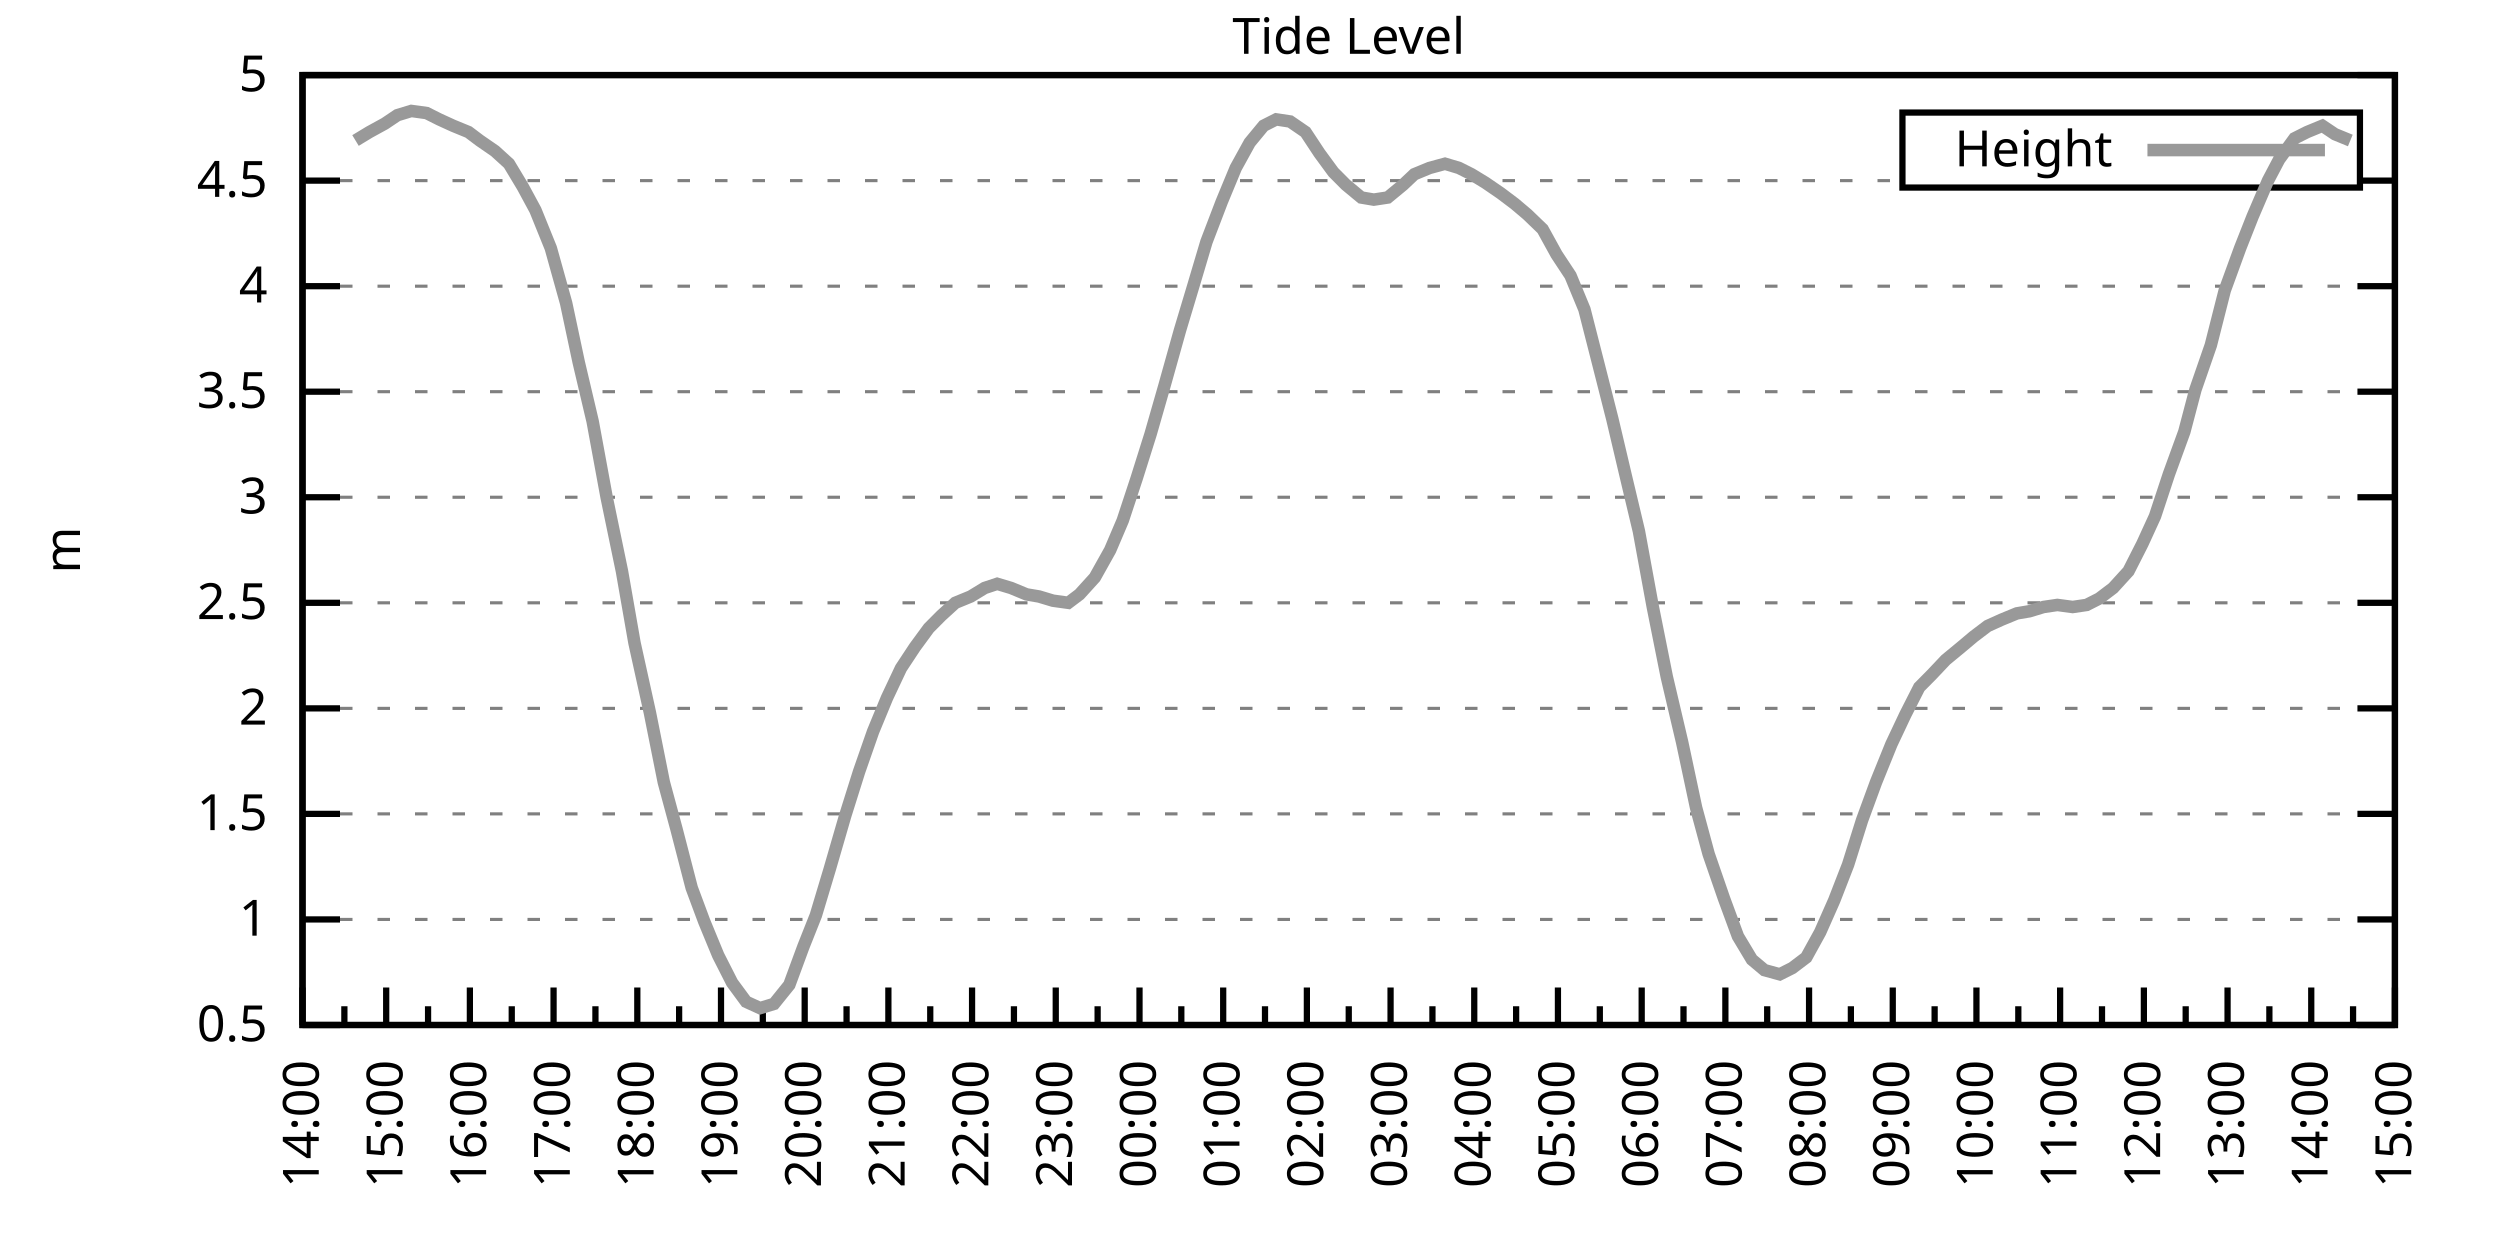
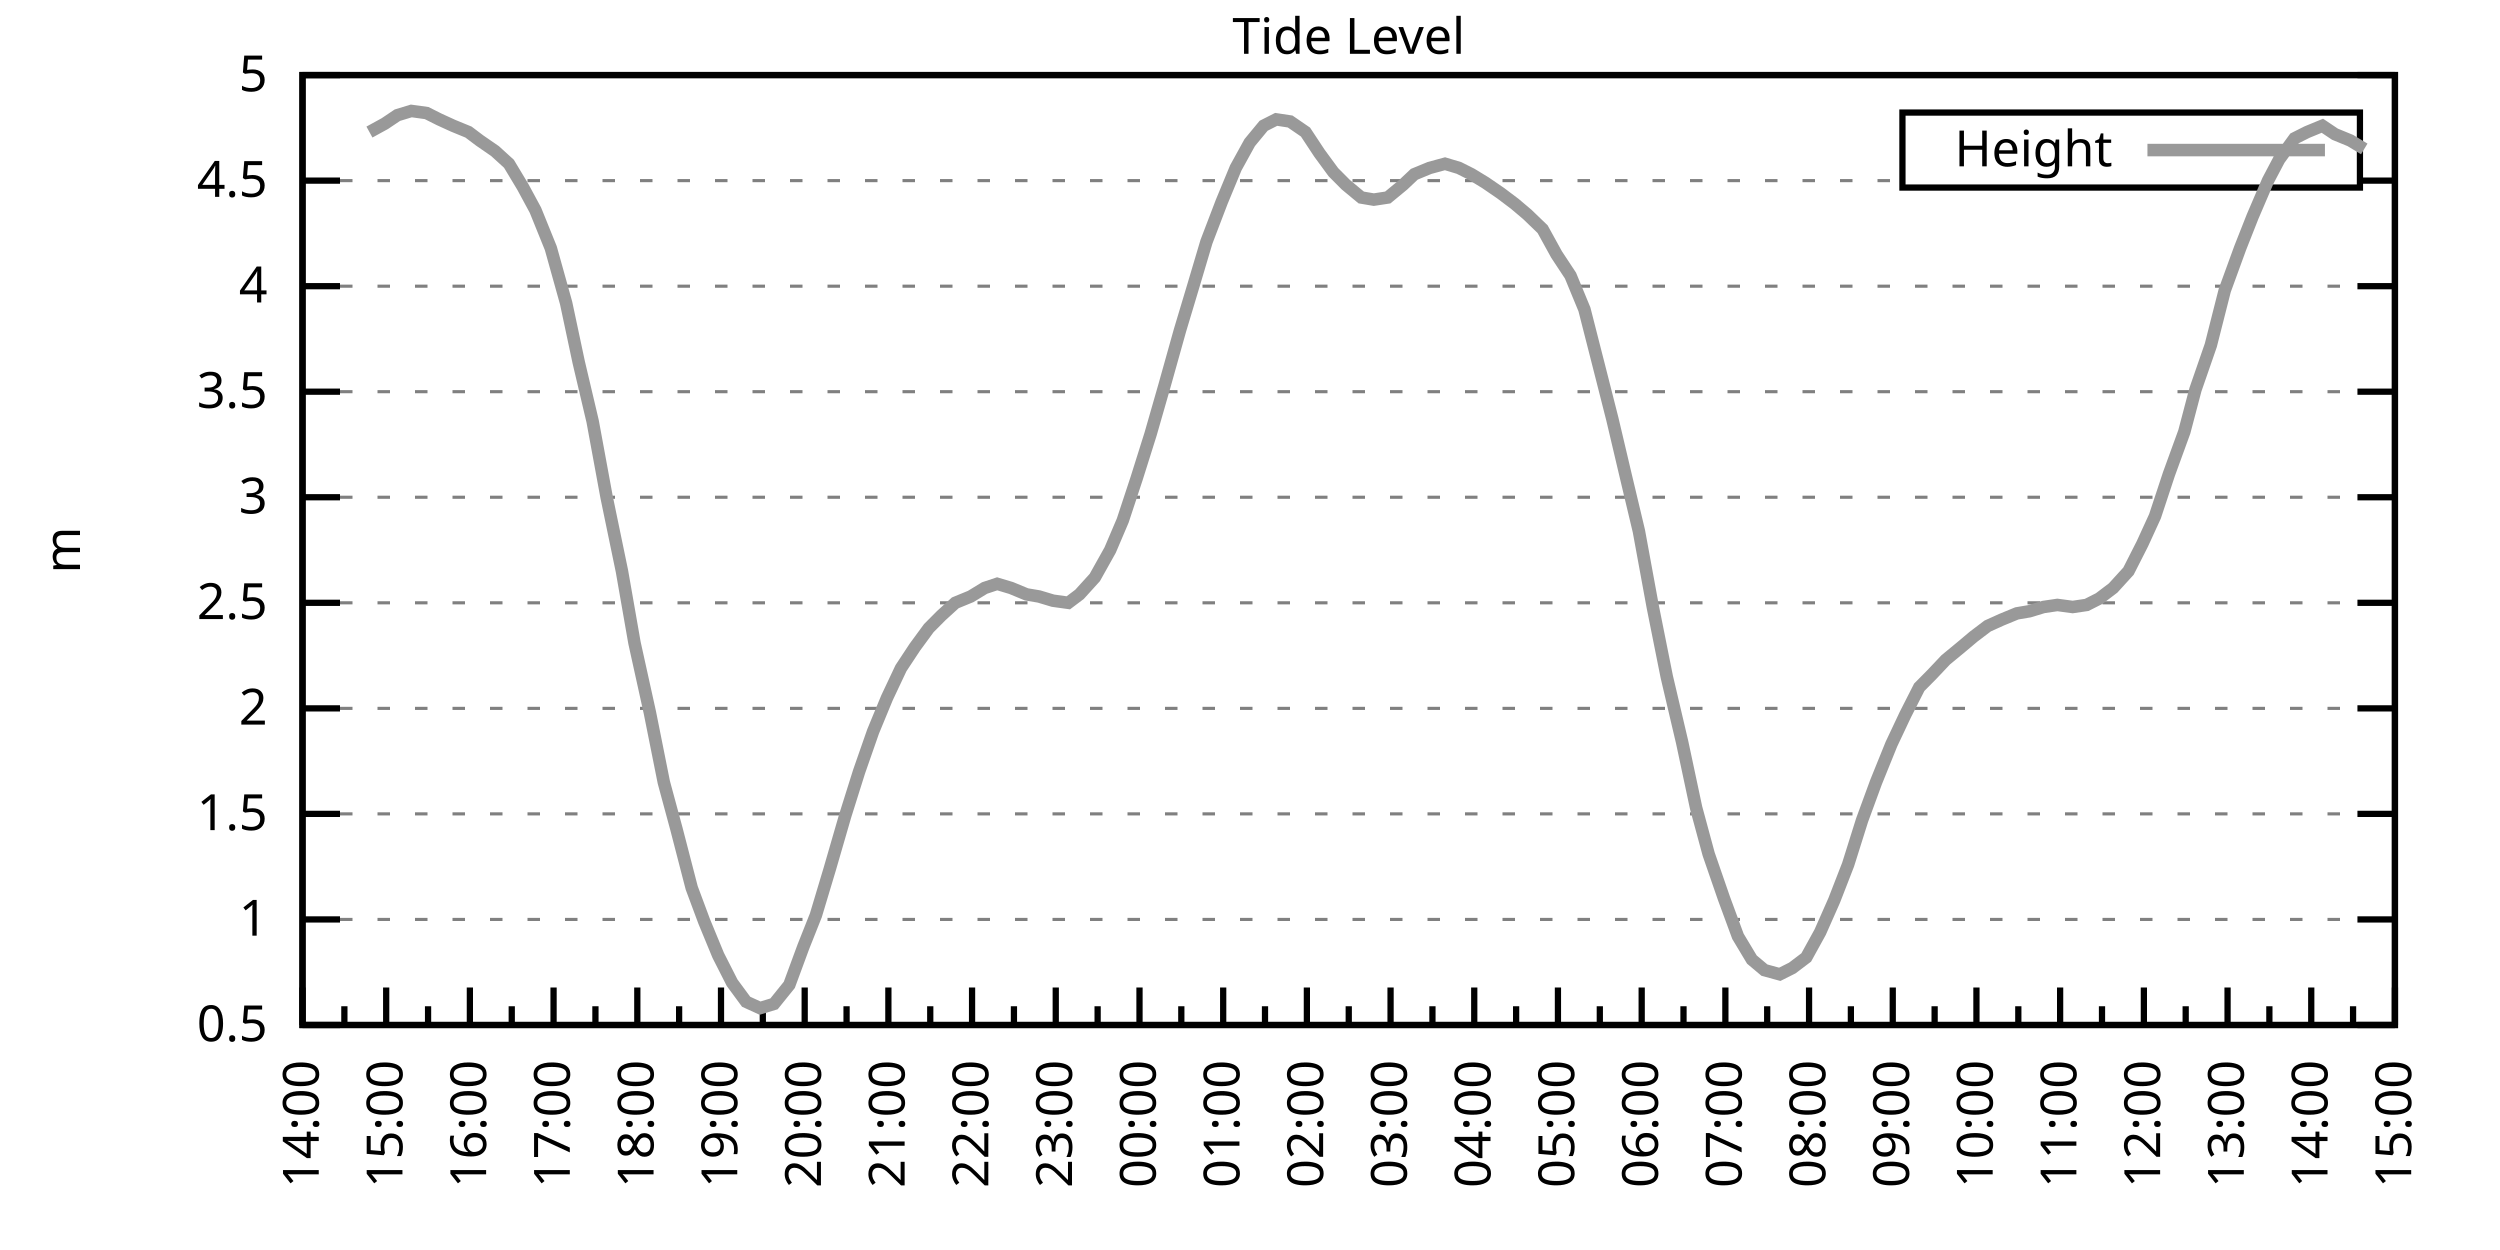
<svg xmlns="http://www.w3.org/2000/svg" xmlns:xlink="http://www.w3.org/1999/xlink" width="400" height="200" viewBox="0 0 400 200">
  <g id="gnuplot_canvas">
    <rect x="0" y="0" width="400" height="200" fill="none" />
    <defs>
      <circle id="gpDot" r="0.5" stroke-width="0.5" stroke="currentColor" />
      <path id="gpPt0" stroke-width="0.333" stroke="currentColor" d="M-1,0 h2 M0,-1 v2" />
      <path id="gpPt1" stroke-width="0.333" stroke="currentColor" d="M-1,-1 L1,1 M1,-1 L-1,1" />
      <path id="gpPt2" stroke-width="0.333" stroke="currentColor" d="M-1,0 L1,0 M0,-1 L0,1 M-1,-1 L1,1 M-1,1 L1,-1" />
      <rect id="gpPt3" stroke-width="0.333" stroke="currentColor" x="-1" y="-1" width="2" height="2" />
      <rect id="gpPt4" stroke-width="0.333" stroke="currentColor" fill="currentColor" x="-1" y="-1" width="2" height="2" />
      <circle id="gpPt5" stroke-width="0.333" stroke="currentColor" cx="0" cy="0" r="1" />
      <use xlink:href="#gpPt5" id="gpPt6" fill="currentColor" stroke="none" />
      <path id="gpPt7" stroke-width="0.333" stroke="currentColor" d="M0,-1.33 L-1.33,0.67 L1.33,0.67 z" />
      <use xlink:href="#gpPt7" id="gpPt8" fill="currentColor" stroke="none" />
      <use xlink:href="#gpPt7" id="gpPt9" stroke="currentColor" transform="rotate(180)" />
      <use xlink:href="#gpPt9" id="gpPt10" fill="currentColor" stroke="none" />
      <use xlink:href="#gpPt3" id="gpPt11" stroke="currentColor" transform="rotate(45)" />
      <use xlink:href="#gpPt11" id="gpPt12" fill="currentColor" stroke="none" />
      <path id="gpPt13" stroke-width="0.333" stroke="currentColor" d="M0,1.330 L1.265,0.411 L0.782,-1.067 L-0.782,-1.076 L-1.265,0.411 z" />
      <use xlink:href="#gpPt13" id="gpPt14" fill="currentColor" stroke="none" />
      <filter id="textbox" filterUnits="objectBoundingBox" x="0" y="0" height="1" width="1">
        <feFlood flood-color="white" flood-opacity="1" result="bgnd" />
        <feComposite in="SourceGraphic" in2="bgnd" operator="atop" />
      </filter>
      <filter id="greybox" filterUnits="objectBoundingBox" x="0" y="0" height="1" width="1">
        <feFlood flood-color="lightgrey" flood-opacity="1" result="grey" />
        <feComposite in="SourceGraphic" in2="grey" operator="atop" />
      </filter>
    </defs>
    <g fill="none" color="white" stroke="currentColor" stroke-width="1.00" stroke-linecap="butt" stroke-linejoin="miter">
</g>
    <g fill="none" color="black" stroke="currentColor" stroke-width="1.00" stroke-linecap="butt" stroke-linejoin="miter">
      <g stroke="none" shape-rendering="crispEdges">
        <polygon fill="rgb(255, 255, 255)" points="48.40,164.00 383.18,164.00 383.18,12.02 48.40,12.02 " />
      </g>
    </g>
    <g fill="none" color="black" stroke="currentColor" stroke-width="1.00" stroke-linecap="butt" stroke-linejoin="miter">
</g>
    <g fill="none" color="black" stroke="black" stroke-width="0.50" stroke-linecap="butt" stroke-linejoin="miter">
</g>
    <g fill="none" color="gray" stroke="currentColor" stroke-width="0.50" stroke-linecap="butt" stroke-linejoin="miter">
      <path stroke="gray" stroke-dasharray="2,4" class="gridline" d="M48.40,164.00 L383.19,164.00  " />
    </g>
    <g fill="none" color="gray" stroke="gray" stroke-width="1.00" stroke-linecap="butt" stroke-linejoin="miter">
</g>
    <g fill="none" color="black" stroke="currentColor" stroke-width="1.00" stroke-linecap="butt" stroke-linejoin="miter">
      <path stroke="black" d="M48.40,164.00 L54.40,164.00 M383.19,164.00 L377.19,164.00  " />
      <g transform="translate(42.80,166.60)" stroke="none" fill="black" font-family="Sans" font-size="8.00" text-anchor="end">
        <text>
          <tspan font-family="Sans"> 0.5</tspan>
        </text>
      </g>
    </g>
    <g fill="none" color="black" stroke="currentColor" stroke-width="1.00" stroke-linecap="butt" stroke-linejoin="miter">
</g>
    <g fill="none" color="black" stroke="black" stroke-width="0.50" stroke-linecap="butt" stroke-linejoin="miter">
</g>
    <g fill="none" color="gray" stroke="currentColor" stroke-width="0.50" stroke-linecap="butt" stroke-linejoin="miter">
      <path stroke="gray" stroke-dasharray="2,4" class="gridline" d="M48.40,147.11 L383.19,147.11  " />
    </g>
    <g fill="none" color="gray" stroke="gray" stroke-width="1.00" stroke-linecap="butt" stroke-linejoin="miter">
</g>
    <g fill="none" color="black" stroke="currentColor" stroke-width="1.00" stroke-linecap="butt" stroke-linejoin="miter">
      <path stroke="black" d="M48.40,147.11 L54.40,147.11 M383.19,147.11 L377.19,147.11  " />
      <g transform="translate(42.80,149.71)" stroke="none" fill="black" font-family="Sans" font-size="8.00" text-anchor="end">
        <text>
          <tspan font-family="Sans"> 1</tspan>
        </text>
      </g>
    </g>
    <g fill="none" color="black" stroke="currentColor" stroke-width="1.00" stroke-linecap="butt" stroke-linejoin="miter">
</g>
    <g fill="none" color="black" stroke="black" stroke-width="0.50" stroke-linecap="butt" stroke-linejoin="miter">
</g>
    <g fill="none" color="gray" stroke="currentColor" stroke-width="0.50" stroke-linecap="butt" stroke-linejoin="miter">
      <path stroke="gray" stroke-dasharray="2,4" class="gridline" d="M48.40,130.22 L383.19,130.22  " />
    </g>
    <g fill="none" color="gray" stroke="gray" stroke-width="1.00" stroke-linecap="butt" stroke-linejoin="miter">
</g>
    <g fill="none" color="black" stroke="currentColor" stroke-width="1.00" stroke-linecap="butt" stroke-linejoin="miter">
      <path stroke="black" d="M48.40,130.22 L54.40,130.22 M383.19,130.22 L377.19,130.22  " />
      <g transform="translate(42.80,132.82)" stroke="none" fill="black" font-family="Sans" font-size="8.00" text-anchor="end">
        <text>
          <tspan font-family="Sans"> 1.5</tspan>
        </text>
      </g>
    </g>
    <g fill="none" color="black" stroke="currentColor" stroke-width="1.00" stroke-linecap="butt" stroke-linejoin="miter">
</g>
    <g fill="none" color="black" stroke="black" stroke-width="0.50" stroke-linecap="butt" stroke-linejoin="miter">
</g>
    <g fill="none" color="gray" stroke="currentColor" stroke-width="0.50" stroke-linecap="butt" stroke-linejoin="miter">
      <path stroke="gray" stroke-dasharray="2,4" class="gridline" d="M48.40,113.34 L383.19,113.34  " />
    </g>
    <g fill="none" color="gray" stroke="gray" stroke-width="1.00" stroke-linecap="butt" stroke-linejoin="miter">
</g>
    <g fill="none" color="black" stroke="currentColor" stroke-width="1.00" stroke-linecap="butt" stroke-linejoin="miter">
      <path stroke="black" d="M48.40,113.34 L54.40,113.34 M383.19,113.34 L377.19,113.34  " />
      <g transform="translate(42.80,115.94)" stroke="none" fill="black" font-family="Sans" font-size="8.00" text-anchor="end">
        <text>
          <tspan font-family="Sans"> 2</tspan>
        </text>
      </g>
    </g>
    <g fill="none" color="black" stroke="currentColor" stroke-width="1.00" stroke-linecap="butt" stroke-linejoin="miter">
</g>
    <g fill="none" color="black" stroke="black" stroke-width="0.50" stroke-linecap="butt" stroke-linejoin="miter">
</g>
    <g fill="none" color="gray" stroke="currentColor" stroke-width="0.50" stroke-linecap="butt" stroke-linejoin="miter">
      <path stroke="gray" stroke-dasharray="2,4" class="gridline" d="M48.40,96.45 L383.19,96.45  " />
    </g>
    <g fill="none" color="gray" stroke="gray" stroke-width="1.00" stroke-linecap="butt" stroke-linejoin="miter">
</g>
    <g fill="none" color="black" stroke="currentColor" stroke-width="1.00" stroke-linecap="butt" stroke-linejoin="miter">
      <path stroke="black" d="M48.40,96.45 L54.40,96.45 M383.19,96.45 L377.19,96.45  " />
      <g transform="translate(42.80,99.05)" stroke="none" fill="black" font-family="Sans" font-size="8.00" text-anchor="end">
        <text>
          <tspan font-family="Sans"> 2.5</tspan>
        </text>
      </g>
    </g>
    <g fill="none" color="black" stroke="currentColor" stroke-width="1.00" stroke-linecap="butt" stroke-linejoin="miter">
</g>
    <g fill="none" color="black" stroke="black" stroke-width="0.50" stroke-linecap="butt" stroke-linejoin="miter">
</g>
    <g fill="none" color="gray" stroke="currentColor" stroke-width="0.50" stroke-linecap="butt" stroke-linejoin="miter">
      <path stroke="gray" stroke-dasharray="2,4" class="gridline" d="M48.40,79.56 L383.19,79.56  " />
    </g>
    <g fill="none" color="gray" stroke="gray" stroke-width="1.00" stroke-linecap="butt" stroke-linejoin="miter">
</g>
    <g fill="none" color="black" stroke="currentColor" stroke-width="1.00" stroke-linecap="butt" stroke-linejoin="miter">
      <path stroke="black" d="M48.40,79.56 L54.40,79.56 M383.19,79.56 L377.19,79.56  " />
      <g transform="translate(42.80,82.16)" stroke="none" fill="black" font-family="Sans" font-size="8.00" text-anchor="end">
        <text>
          <tspan font-family="Sans"> 3</tspan>
        </text>
      </g>
    </g>
    <g fill="none" color="black" stroke="currentColor" stroke-width="1.00" stroke-linecap="butt" stroke-linejoin="miter">
</g>
    <g fill="none" color="black" stroke="black" stroke-width="0.50" stroke-linecap="butt" stroke-linejoin="miter">
</g>
    <g fill="none" color="gray" stroke="currentColor" stroke-width="0.50" stroke-linecap="butt" stroke-linejoin="miter">
      <path stroke="gray" stroke-dasharray="2,4" class="gridline" d="M48.40,62.67 L383.19,62.67  " />
    </g>
    <g fill="none" color="gray" stroke="gray" stroke-width="1.00" stroke-linecap="butt" stroke-linejoin="miter">
</g>
    <g fill="none" color="black" stroke="currentColor" stroke-width="1.00" stroke-linecap="butt" stroke-linejoin="miter">
      <path stroke="black" d="M48.40,62.67 L54.40,62.67 M383.19,62.67 L377.19,62.67  " />
      <g transform="translate(42.80,65.27)" stroke="none" fill="black" font-family="Sans" font-size="8.00" text-anchor="end">
        <text>
          <tspan font-family="Sans"> 3.5</tspan>
        </text>
      </g>
    </g>
    <g fill="none" color="black" stroke="currentColor" stroke-width="1.00" stroke-linecap="butt" stroke-linejoin="miter">
</g>
    <g fill="none" color="black" stroke="black" stroke-width="0.50" stroke-linecap="butt" stroke-linejoin="miter">
</g>
    <g fill="none" color="gray" stroke="currentColor" stroke-width="0.50" stroke-linecap="butt" stroke-linejoin="miter">
      <path stroke="gray" stroke-dasharray="2,4" class="gridline" d="M48.40,45.79 L383.19,45.79  " />
    </g>
    <g fill="none" color="gray" stroke="gray" stroke-width="1.00" stroke-linecap="butt" stroke-linejoin="miter">
</g>
    <g fill="none" color="black" stroke="currentColor" stroke-width="1.00" stroke-linecap="butt" stroke-linejoin="miter">
      <path stroke="black" d="M48.40,45.79 L54.40,45.79 M383.19,45.79 L377.19,45.79  " />
      <g transform="translate(42.80,48.39)" stroke="none" fill="black" font-family="Sans" font-size="8.00" text-anchor="end">
        <text>
          <tspan font-family="Sans"> 4</tspan>
        </text>
      </g>
    </g>
    <g fill="none" color="black" stroke="currentColor" stroke-width="1.00" stroke-linecap="butt" stroke-linejoin="miter">
</g>
    <g fill="none" color="black" stroke="black" stroke-width="0.50" stroke-linecap="butt" stroke-linejoin="miter">
</g>
    <g fill="none" color="gray" stroke="currentColor" stroke-width="0.50" stroke-linecap="butt" stroke-linejoin="miter">
      <path stroke="gray" stroke-dasharray="2,4" class="gridline" d="M48.40,28.90 L304.39,28.90 M377.59,28.90 L383.19,28.90  " />
    </g>
    <g fill="none" color="gray" stroke="gray" stroke-width="1.00" stroke-linecap="butt" stroke-linejoin="miter">
</g>
    <g fill="none" color="black" stroke="currentColor" stroke-width="1.00" stroke-linecap="butt" stroke-linejoin="miter">
      <path stroke="black" d="M48.40,28.90 L54.40,28.90 M383.19,28.90 L377.19,28.90  " />
      <g transform="translate(42.80,31.50)" stroke="none" fill="black" font-family="Sans" font-size="8.00" text-anchor="end">
        <text>
          <tspan font-family="Sans"> 4.5</tspan>
        </text>
      </g>
    </g>
    <g fill="none" color="black" stroke="currentColor" stroke-width="1.00" stroke-linecap="butt" stroke-linejoin="miter">
</g>
    <g fill="none" color="black" stroke="black" stroke-width="0.50" stroke-linecap="butt" stroke-linejoin="miter">
</g>
    <g fill="none" color="gray" stroke="currentColor" stroke-width="0.50" stroke-linecap="butt" stroke-linejoin="miter">
      <path stroke="gray" stroke-dasharray="2,4" class="gridline" d="M48.40,12.01 L383.19,12.01  " />
    </g>
    <g fill="none" color="gray" stroke="gray" stroke-width="1.00" stroke-linecap="butt" stroke-linejoin="miter">
</g>
    <g fill="none" color="black" stroke="currentColor" stroke-width="1.00" stroke-linecap="butt" stroke-linejoin="miter">
      <path stroke="black" d="M48.40,12.01 L54.40,12.01 M383.19,12.01 L377.19,12.01  " />
      <g transform="translate(42.80,14.61)" stroke="none" fill="black" font-family="Sans" font-size="8.00" text-anchor="end">
        <text>
          <tspan font-family="Sans"> 5</tspan>
        </text>
      </g>
    </g>
    <g fill="none" color="black" stroke="currentColor" stroke-width="1.00" stroke-linecap="butt" stroke-linejoin="miter">
      <path stroke="black" d="M48.40,164.00 L48.40,158.00  " />
      <g transform="translate(51.00,169.60) rotate(270)" stroke="none" fill="black" font-family="Sans" font-size="8.00" text-anchor="end">
        <text>
          <tspan font-family="Sans">14:00</tspan>
        </text>
      </g>
    </g>
    <g fill="none" color="black" stroke="currentColor" stroke-width="1.00" stroke-linecap="butt" stroke-linejoin="miter">
      <path stroke="black" d="M55.10,164.00 L55.10,161.00 M61.79,164.00 L61.79,158.00  " />
      <g transform="translate(64.39,169.60) rotate(270)" stroke="none" fill="black" font-family="Sans" font-size="8.00" text-anchor="end">
        <text>
          <tspan font-family="Sans">15:00</tspan>
        </text>
      </g>
    </g>
    <g fill="none" color="black" stroke="currentColor" stroke-width="1.00" stroke-linecap="butt" stroke-linejoin="miter">
      <path stroke="black" d="M68.49,164.00 L68.49,161.00 M75.18,164.00 L75.18,158.00  " />
      <g transform="translate(77.78,169.60) rotate(270)" stroke="none" fill="black" font-family="Sans" font-size="8.00" text-anchor="end">
        <text>
          <tspan font-family="Sans">16:00</tspan>
        </text>
      </g>
    </g>
    <g fill="none" color="black" stroke="currentColor" stroke-width="1.00" stroke-linecap="butt" stroke-linejoin="miter">
      <path stroke="black" d="M81.88,164.00 L81.88,161.00 M88.57,164.00 L88.57,158.00  " />
      <g transform="translate(91.17,169.60) rotate(270)" stroke="none" fill="black" font-family="Sans" font-size="8.00" text-anchor="end">
        <text>
          <tspan font-family="Sans">17:00</tspan>
        </text>
      </g>
    </g>
    <g fill="none" color="black" stroke="currentColor" stroke-width="1.00" stroke-linecap="butt" stroke-linejoin="miter">
      <path stroke="black" d="M95.27,164.00 L95.27,161.00 M101.97,164.00 L101.97,158.00  " />
      <g transform="translate(104.57,169.60) rotate(270)" stroke="none" fill="black" font-family="Sans" font-size="8.00" text-anchor="end">
        <text>
          <tspan font-family="Sans">18:00</tspan>
        </text>
      </g>
    </g>
    <g fill="none" color="black" stroke="currentColor" stroke-width="1.00" stroke-linecap="butt" stroke-linejoin="miter">
      <path stroke="black" d="M108.66,164.00 L108.66,161.00 M115.36,164.00 L115.36,158.00  " />
      <g transform="translate(117.96,169.60) rotate(270)" stroke="none" fill="black" font-family="Sans" font-size="8.00" text-anchor="end">
        <text>
          <tspan font-family="Sans">19:00</tspan>
        </text>
      </g>
    </g>
    <g fill="none" color="black" stroke="currentColor" stroke-width="1.00" stroke-linecap="butt" stroke-linejoin="miter">
      <path stroke="black" d="M122.05,164.00 L122.05,161.00 M128.75,164.00 L128.75,158.00  " />
      <g transform="translate(131.35,169.60) rotate(270)" stroke="none" fill="black" font-family="Sans" font-size="8.00" text-anchor="end">
        <text>
          <tspan font-family="Sans">20:00</tspan>
        </text>
      </g>
    </g>
    <g fill="none" color="black" stroke="currentColor" stroke-width="1.00" stroke-linecap="butt" stroke-linejoin="miter">
      <path stroke="black" d="M135.45,164.00 L135.45,161.00 M142.14,164.00 L142.14,158.00  " />
      <g transform="translate(144.74,169.60) rotate(270)" stroke="none" fill="black" font-family="Sans" font-size="8.00" text-anchor="end">
        <text>
          <tspan font-family="Sans">21:00</tspan>
        </text>
      </g>
    </g>
    <g fill="none" color="black" stroke="currentColor" stroke-width="1.00" stroke-linecap="butt" stroke-linejoin="miter">
      <path stroke="black" d="M148.84,164.00 L148.84,161.00 M155.53,164.00 L155.53,158.00  " />
      <g transform="translate(158.13,169.60) rotate(270)" stroke="none" fill="black" font-family="Sans" font-size="8.00" text-anchor="end">
        <text>
          <tspan font-family="Sans">22:00</tspan>
        </text>
      </g>
    </g>
    <g fill="none" color="black" stroke="currentColor" stroke-width="1.00" stroke-linecap="butt" stroke-linejoin="miter">
      <path stroke="black" d="M162.23,164.00 L162.23,161.00 M168.92,164.00 L168.92,158.00  " />
      <g transform="translate(171.52,169.60) rotate(270)" stroke="none" fill="black" font-family="Sans" font-size="8.00" text-anchor="end">
        <text>
          <tspan font-family="Sans">23:00</tspan>
        </text>
      </g>
    </g>
    <g fill="none" color="black" stroke="currentColor" stroke-width="1.00" stroke-linecap="butt" stroke-linejoin="miter">
      <path stroke="black" d="M175.62,164.00 L175.62,161.00 M182.32,164.00 L182.32,158.00  " />
      <g transform="translate(184.92,169.60) rotate(270)" stroke="none" fill="black" font-family="Sans" font-size="8.00" text-anchor="end">
        <text>
          <tspan font-family="Sans">00:00</tspan>
        </text>
      </g>
    </g>
    <g fill="none" color="black" stroke="currentColor" stroke-width="1.00" stroke-linecap="butt" stroke-linejoin="miter">
      <path stroke="black" d="M189.01,164.00 L189.01,161.00 M195.71,164.00 L195.71,158.00  " />
      <g transform="translate(198.31,169.60) rotate(270)" stroke="none" fill="black" font-family="Sans" font-size="8.00" text-anchor="end">
        <text>
          <tspan font-family="Sans">01:00</tspan>
        </text>
      </g>
    </g>
    <g fill="none" color="black" stroke="currentColor" stroke-width="1.00" stroke-linecap="butt" stroke-linejoin="miter">
      <path stroke="black" d="M202.40,164.00 L202.40,161.00 M209.10,164.00 L209.10,158.00  " />
      <g transform="translate(211.70,169.60) rotate(270)" stroke="none" fill="black" font-family="Sans" font-size="8.00" text-anchor="end">
        <text>
          <tspan font-family="Sans">02:00</tspan>
        </text>
      </g>
    </g>
    <g fill="none" color="black" stroke="currentColor" stroke-width="1.00" stroke-linecap="butt" stroke-linejoin="miter">
      <path stroke="black" d="M215.80,164.00 L215.80,161.00 M222.49,164.00 L222.49,158.00  " />
      <g transform="translate(225.09,169.60) rotate(270)" stroke="none" fill="black" font-family="Sans" font-size="8.00" text-anchor="end">
        <text>
          <tspan font-family="Sans">03:00</tspan>
        </text>
      </g>
    </g>
    <g fill="none" color="black" stroke="currentColor" stroke-width="1.00" stroke-linecap="butt" stroke-linejoin="miter">
      <path stroke="black" d="M229.19,164.00 L229.19,161.00 M235.88,164.00 L235.88,158.00  " />
      <g transform="translate(238.48,169.60) rotate(270)" stroke="none" fill="black" font-family="Sans" font-size="8.00" text-anchor="end">
        <text>
          <tspan font-family="Sans">04:00</tspan>
        </text>
      </g>
    </g>
    <g fill="none" color="black" stroke="currentColor" stroke-width="1.00" stroke-linecap="butt" stroke-linejoin="miter">
      <path stroke="black" d="M242.58,164.00 L242.58,161.00 M249.27,164.00 L249.27,158.00  " />
      <g transform="translate(251.87,169.60) rotate(270)" stroke="none" fill="black" font-family="Sans" font-size="8.00" text-anchor="end">
        <text>
          <tspan font-family="Sans">05:00</tspan>
        </text>
      </g>
    </g>
    <g fill="none" color="black" stroke="currentColor" stroke-width="1.00" stroke-linecap="butt" stroke-linejoin="miter">
      <path stroke="black" d="M255.97,164.00 L255.97,161.00 M262.67,164.00 L262.67,158.00  " />
      <g transform="translate(265.27,169.60) rotate(270)" stroke="none" fill="black" font-family="Sans" font-size="8.00" text-anchor="end">
        <text>
          <tspan font-family="Sans">06:00</tspan>
        </text>
      </g>
    </g>
    <g fill="none" color="black" stroke="currentColor" stroke-width="1.00" stroke-linecap="butt" stroke-linejoin="miter">
      <path stroke="black" d="M269.36,164.00 L269.36,161.00 M276.06,164.00 L276.06,158.00  " />
      <g transform="translate(278.66,169.60) rotate(270)" stroke="none" fill="black" font-family="Sans" font-size="8.00" text-anchor="end">
        <text>
          <tspan font-family="Sans">07:00</tspan>
        </text>
      </g>
    </g>
    <g fill="none" color="black" stroke="currentColor" stroke-width="1.00" stroke-linecap="butt" stroke-linejoin="miter">
      <path stroke="black" d="M282.75,164.00 L282.75,161.00 M289.45,164.00 L289.45,158.00  " />
      <g transform="translate(292.05,169.60) rotate(270)" stroke="none" fill="black" font-family="Sans" font-size="8.00" text-anchor="end">
        <text>
          <tspan font-family="Sans">08:00</tspan>
        </text>
      </g>
    </g>
    <g fill="none" color="black" stroke="currentColor" stroke-width="1.00" stroke-linecap="butt" stroke-linejoin="miter">
      <path stroke="black" d="M296.14,164.00 L296.14,161.00 M302.84,164.00 L302.84,158.00  " />
      <g transform="translate(305.44,169.60) rotate(270)" stroke="none" fill="black" font-family="Sans" font-size="8.00" text-anchor="end">
        <text>
          <tspan font-family="Sans">09:00</tspan>
        </text>
      </g>
    </g>
    <g fill="none" color="black" stroke="currentColor" stroke-width="1.00" stroke-linecap="butt" stroke-linejoin="miter">
      <path stroke="black" d="M309.54,164.00 L309.54,161.00 M316.23,164.00 L316.23,158.00  " />
      <g transform="translate(318.83,169.60) rotate(270)" stroke="none" fill="black" font-family="Sans" font-size="8.00" text-anchor="end">
        <text>
          <tspan font-family="Sans">10:00</tspan>
        </text>
      </g>
    </g>
    <g fill="none" color="black" stroke="currentColor" stroke-width="1.00" stroke-linecap="butt" stroke-linejoin="miter">
      <path stroke="black" d="M322.93,164.00 L322.93,161.00 M329.62,164.00 L329.62,158.00  " />
      <g transform="translate(332.22,169.60) rotate(270)" stroke="none" fill="black" font-family="Sans" font-size="8.00" text-anchor="end">
        <text>
          <tspan font-family="Sans">11:00</tspan>
        </text>
      </g>
    </g>
    <g fill="none" color="black" stroke="currentColor" stroke-width="1.00" stroke-linecap="butt" stroke-linejoin="miter">
      <path stroke="black" d="M336.32,164.00 L336.32,161.00 M343.02,164.00 L343.02,158.00  " />
      <g transform="translate(345.62,169.60) rotate(270)" stroke="none" fill="black" font-family="Sans" font-size="8.00" text-anchor="end">
        <text>
          <tspan font-family="Sans">12:00</tspan>
        </text>
      </g>
    </g>
    <g fill="none" color="black" stroke="currentColor" stroke-width="1.00" stroke-linecap="butt" stroke-linejoin="miter">
      <path stroke="black" d="M349.71,164.00 L349.71,161.00 M356.41,164.00 L356.41,158.00  " />
      <g transform="translate(359.01,169.60) rotate(270)" stroke="none" fill="black" font-family="Sans" font-size="8.00" text-anchor="end">
        <text>
          <tspan font-family="Sans">13:00</tspan>
        </text>
      </g>
    </g>
    <g fill="none" color="black" stroke="currentColor" stroke-width="1.00" stroke-linecap="butt" stroke-linejoin="miter">
      <path stroke="black" d="M363.10,164.00 L363.10,161.00 M369.80,164.00 L369.80,158.00  " />
      <g transform="translate(372.40,169.60) rotate(270)" stroke="none" fill="black" font-family="Sans" font-size="8.00" text-anchor="end">
        <text>
          <tspan font-family="Sans">14:00</tspan>
        </text>
      </g>
    </g>
    <g fill="none" color="black" stroke="currentColor" stroke-width="1.00" stroke-linecap="butt" stroke-linejoin="miter">
      <path stroke="black" d="M376.49,164.00 L376.49,161.00 M383.19,164.00 L383.19,158.00  " />
      <g transform="translate(385.79,169.60) rotate(270)" stroke="none" fill="black" font-family="Sans" font-size="8.00" text-anchor="end">
        <text>
          <tspan font-family="Sans">15:00</tspan>
        </text>
      </g>
    </g>
    <g fill="none" color="black" stroke="currentColor" stroke-width="1.00" stroke-linecap="butt" stroke-linejoin="miter">
</g>
    <g fill="none" color="black" stroke="currentColor" stroke-width="1.00" stroke-linecap="butt" stroke-linejoin="miter">
      <path stroke="black" d="M48.40,12.01 L48.40,164.00 L383.19,164.00 L383.19,12.01 L48.40,12.01 Z  " />
    </g>
    <g fill="none" color="black" stroke="currentColor" stroke-width="1.00" stroke-linecap="butt" stroke-linejoin="miter">
      <g transform="translate(12.80,88.01) rotate(270)" stroke="none" fill="black" font-family="Sans" font-size="8.00" text-anchor="middle">
        <text>
          <tspan font-family="Sans">m</tspan>
        </text>
      </g>
    </g>
    <g fill="none" color="black" stroke="currentColor" stroke-width="1.00" stroke-linecap="butt" stroke-linejoin="miter">
</g>
    <g fill="none" color="black" stroke="currentColor" stroke-width="1.00" stroke-linecap="butt" stroke-linejoin="miter">
      <path stroke="black" d="M304.39,30.01 L304.39,18.01 L377.59,18.01 L377.59,30.01 L304.39,30.01 Z  " />
    </g>
    <g id="Tide_level_plot_1">
      <g fill="none" color="white" stroke="black" stroke-width="2.00" stroke-linecap="butt" stroke-linejoin="miter">
</g>
      <g fill="none" color="black" stroke="currentColor" stroke-width="2.00" stroke-linecap="butt" stroke-linejoin="miter">
        <g transform="translate(337.99,26.61)" stroke="none" fill="black" font-family="Sans" font-size="8.00" text-anchor="end">
          <text>
            <tspan font-family="Sans">Height</tspan>
          </text>
        </g>
      </g>
      <g fill="none" color="black" stroke="currentColor" stroke-width="2.00" stroke-linecap="butt" stroke-linejoin="miter">
-         <path stroke="rgb(153, 153, 153)" d="M343.59,24.01 L371.99,24.01 M56.88,22.48 L59.11,21.13 L61.57,19.78 L63.58,18.43 L65.81,17.75 L68.26,18.09   L70.27,19.10 L72.50,20.12 L74.96,21.13 L76.75,22.48 L79.20,24.17 L81.43,26.20 L83.66,29.91 L85.67,33.63   L88.13,39.71 L90.58,48.49 L92.59,57.94 L94.82,67.40 L97.06,79.56 L99.51,91.38 L101.52,102.87 L103.98,114.01   L106.21,125.16 L108.22,132.59 L110.67,142.05 L112.68,147.45 L114.91,152.85 L117.14,157.24 L119.38,160.28 L121.61,161.30   L123.84,160.62 L126.29,157.58 L128.53,151.50 L130.54,146.44 L132.77,139.01 L135.22,130.56 L137.45,123.47 L139.69,117.05   L141.92,111.65 L144.15,106.92 L146.38,103.54 L148.61,100.50 L150.62,98.48 L152.85,96.45 L155.31,95.44 L157.54,94.08   L159.55,93.41 L161.78,94.08 L164.24,95.10 L166.25,95.44 L168.48,96.11 L170.93,96.45 L172.72,95.10 L175.17,92.40   L177.63,88.00 L179.64,83.28 L181.87,76.52 L184.10,69.43 L186.33,61.66 L188.79,52.88 L191.02,45.45 L193.03,38.69   L195.48,32.28 L197.72,26.87 L199.95,22.82 L202.18,20.12 L204.19,19.10 L206.42,19.44 L208.88,21.13 L211.11,24.51   L213.34,27.55 L215.35,29.57 L217.80,31.60 L219.81,31.94 L222.04,31.60 L224.50,29.57 L226.29,27.88 L228.74,26.87   L231.20,26.20 L233.43,26.87 L235.44,27.88 L237.67,29.24 L240.12,30.92 L242.36,32.61 L244.36,34.30 L246.82,36.67   L249.05,40.72 L251.28,44.10 L253.51,49.50 L255.75,58.28 L257.98,67.06 L260.21,76.52 L262.22,84.97 L264.45,97.12   L266.68,108.27 L269.14,118.74 L271.37,129.21 L273.38,136.64 L275.83,143.73 L278.07,149.81 L280.30,153.53 L282.31,155.22   L284.76,155.89 L286.77,154.88 L289.00,153.19 L291.23,149.14 L293.47,144.07 L295.70,138.33 L297.93,131.24 L300.16,125.16   L302.62,119.08 L304.85,114.35 L307.08,109.96 L309.09,107.93 L311.32,105.57 L313.78,103.54 L315.79,101.85 L318.02,100.16   L320.25,99.15 L322.70,98.14 L324.71,97.80 L326.95,97.12 L329.18,96.79 L331.63,97.12 L333.86,96.79 L335.87,95.77   L338.10,94.08 L340.56,91.38 L342.79,86.99 L344.80,82.60 L347.03,75.85 L349.49,69.09 L351.27,62.34 L353.73,55.24   L355.96,46.46 L358.42,39.71 L360.42,34.64 L362.88,28.90 L364.66,25.52 L367.12,22.14 L369.13,21.13 L371.58,20.12   L373.59,21.47 L376.05,22.48  " />
+         <path stroke="rgb(153, 153, 153)" d="M343.59,24.01 L371.99,24.01 M59.11,21.13 L61.57,19.78 L63.58,18.43 L65.81,17.75 L68.26,18.09 L70.27,19.10   L72.50,20.12 L74.96,21.13 L76.75,22.48 L79.20,24.17 L81.43,26.20 L83.66,29.91 L85.67,33.63 L88.13,39.71   L90.58,48.49 L92.59,57.94 L94.82,67.40 L97.06,79.56 L99.51,91.38 L101.52,102.87 L103.98,114.01 L106.21,125.16   L108.22,132.59 L110.67,142.05 L112.68,147.45 L114.91,152.85 L117.14,157.24 L119.38,160.28 L121.61,161.30 L123.84,160.62   L126.29,157.58 L128.53,151.50 L130.54,146.44 L132.77,139.01 L135.22,130.56 L137.45,123.47 L139.69,117.05 L141.92,111.65   L144.15,106.92 L146.38,103.54 L148.61,100.50 L150.62,98.48 L152.85,96.45 L155.31,95.44 L157.54,94.08 L159.55,93.41   L161.78,94.08 L164.24,95.10 L166.25,95.44 L168.48,96.11 L170.93,96.45 L172.72,95.10 L175.17,92.40 L177.63,88.00   L179.64,83.28 L181.87,76.52 L184.10,69.43 L186.33,61.66 L188.79,52.88 L191.02,45.45 L193.03,38.69 L195.48,32.28   L197.72,26.87 L199.95,22.82 L202.18,20.12 L204.19,19.10 L206.42,19.44 L208.88,21.13 L211.11,24.51 L213.34,27.55   L215.35,29.57 L217.80,31.60 L219.81,31.94 L222.04,31.60 L224.50,29.57 L226.29,27.88 L228.74,26.87 L231.20,26.20   L233.43,26.87 L235.44,27.88 L237.67,29.24 L240.12,30.92 L242.36,32.61 L244.36,34.30 L246.82,36.67 L249.05,40.72   L251.28,44.10 L253.51,49.50 L255.75,58.28 L257.98,67.06 L260.21,76.52 L262.22,84.97 L264.45,97.12 L266.68,108.27   L269.14,118.74 L271.37,129.21 L273.38,136.64 L275.83,143.73 L278.07,149.81 L280.30,153.53 L282.31,155.22 L284.76,155.89   L286.77,154.88 L289.00,153.19 L291.23,149.14 L293.47,144.07 L295.70,138.33 L297.93,131.24 L300.16,125.16 L302.62,119.08   L304.85,114.35 L307.08,109.96 L309.09,107.93 L311.32,105.57 L313.78,103.54 L315.79,101.85 L318.02,100.16 L320.25,99.15   L322.70,98.14 L324.71,97.80 L326.95,97.12 L329.18,96.79 L331.63,97.12 L333.86,96.79 L335.87,95.77 L338.10,94.08   L340.56,91.38 L342.79,86.99 L344.80,82.60 L347.03,75.85 L349.49,69.09 L351.27,62.34 L353.73,55.24 L355.96,46.46   L358.42,39.71 L360.42,34.64 L362.88,28.90 L364.66,25.52 L367.12,22.14 L369.13,21.13 L371.58,20.12 L373.59,21.47   L376.05,22.48 L378.28,23.83  " />
      </g>
    </g>
    <g fill="none" color="black" stroke="currentColor" stroke-width="2.00" stroke-linecap="butt" stroke-linejoin="miter">
</g>
    <g fill="none" color="black" stroke="black" stroke-width="1.00" stroke-linecap="butt" stroke-linejoin="miter">
</g>
    <g fill="none" color="black" stroke="currentColor" stroke-width="1.00" stroke-linecap="butt" stroke-linejoin="miter">
      <path stroke="black" d="M48.40,12.01 L48.40,164.00 L383.19,164.00 L383.19,12.01 L48.40,12.01 Z  " />
    </g>
    <g fill="none" color="black" stroke="currentColor" stroke-width="1.00" stroke-linecap="butt" stroke-linejoin="miter">
      <g transform="translate(215.79,8.61)" stroke="none" fill="black" font-family="Sans" font-size="8.00" text-anchor="middle">
        <text>
          <tspan font-family="Sans">Tide Level</tspan>
        </text>
      </g>
    </g>
    <g fill="none" color="black" stroke="currentColor" stroke-width="1.00" stroke-linecap="butt" stroke-linejoin="miter">
</g>
  </g>
</svg>
